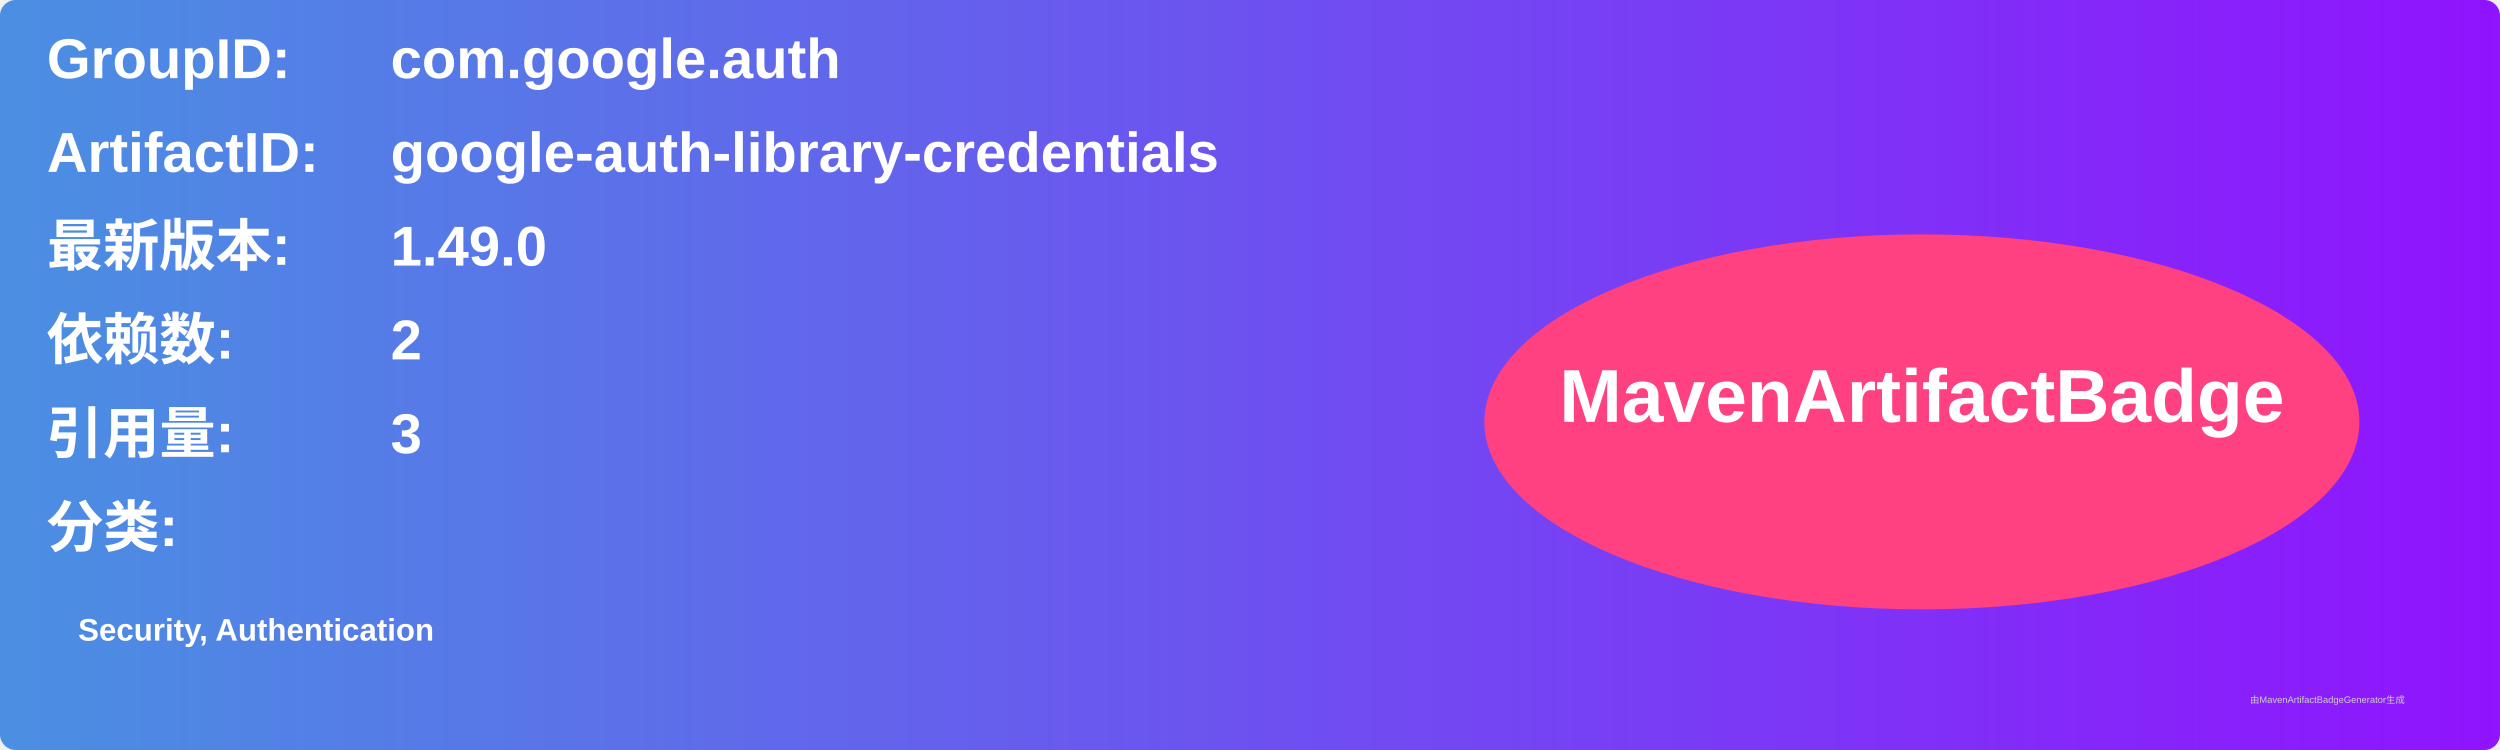
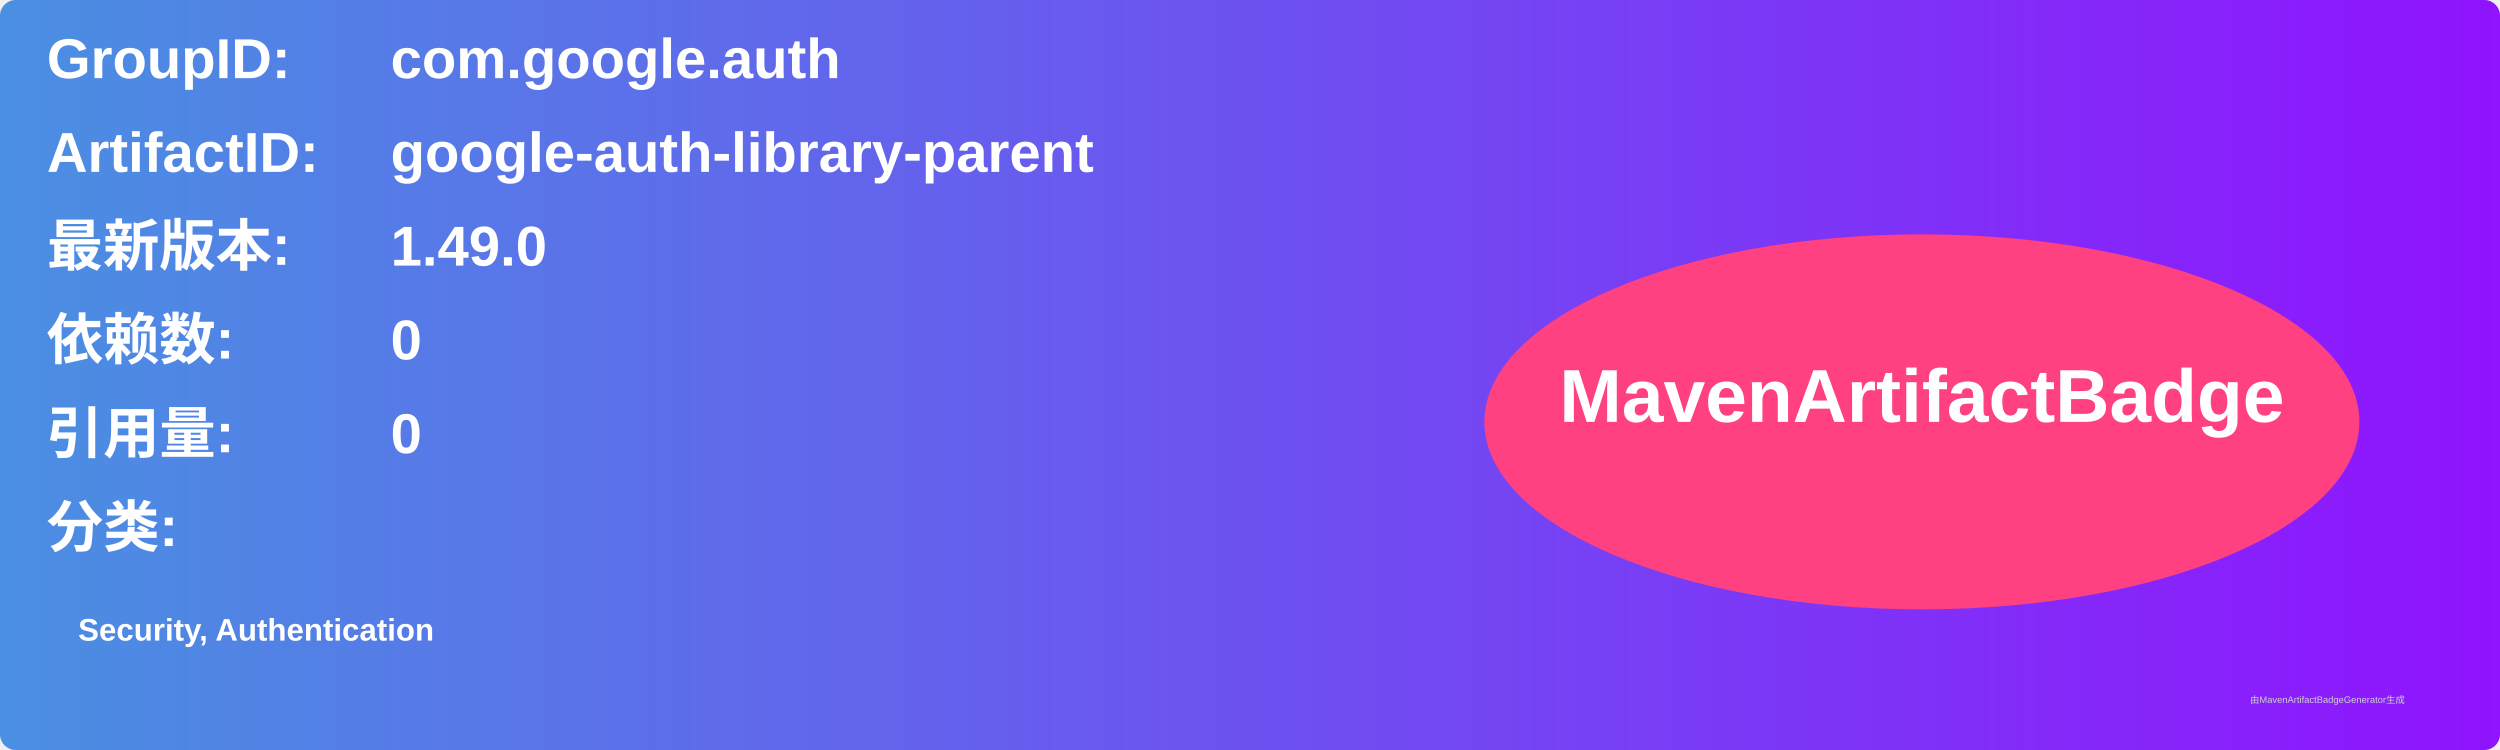
<svg xmlns="http://www.w3.org/2000/svg" width="800" height="240" viewBox="0 0 800 240">
  <linearGradient id="grad" x1="0%" y1="0%" x2="100%" y2="0%">
    <stop offset="0%" stop-color="#4a90e2" />
    <stop offset="100%" stop-color="#9013fe" />
  </linearGradient>
  <rect width="100%" height="100%" rx="5" ry="5" fill="url(#grad)" />
  <g transform="translate(15, 15)">
    <text x="0" y="10" font-family="Arial" font-size="18" fill="white" font-weight="bold" width="260">GroupID:</text>
    <text x="110" y="10" font-family="Arial" font-size="18" fill="white" font-weight="bold" width="460">com.google.auth</text>
    <text x="0" y="40" font-family="Arial" font-size="18" fill="white" font-weight="bold" width="260">ArtifactID:</text>
-     <text x="110" y="40" font-family="Arial" font-size="18" fill="white" font-weight="bold" width="460">google-auth-library-credentials</text>
+     <text x="110" y="40" font-family="Arial" font-size="18" fill="white" font-weight="bold" width="460">google-auth-library-parent</text>
    <text x="0" y="70" font-family="Arial" font-size="18" fill="white" font-weight="bold">最新版本:</text>
    <text x="110" y="70" font-family="Arial" font-size="18" fill="white" font-weight="bold">
      <tspan font-weight="bold">1.49.0</tspan>
    </text>
    <text x="0" y="100" font-family="Arial" font-size="18" fill="white" font-weight="bold">依赖数: </text>
    <text x="110" y="100" font-family="Arial" font-size="18" fill="white">
-       <tspan font-weight="bold">2</tspan>
+       <tspan font-weight="bold">0</tspan>
    </text>
    <text x="0" y="130" font-family="Arial" font-size="18" fill="white" font-weight="bold">引用量: </text>
    <text x="110" y="130" font-family="Arial" font-size="18" fill="white">
-       <tspan font-weight="bold">3</tspan>
+       <tspan font-weight="bold">0</tspan>
    </text>
    <text x="0" y="160" font-family="Arial" font-size="18" fill="white" font-weight="bold">分类:</text>
    <text x="10" y="190" font-family="Arial" font-size="10" fill="white">
      <tspan font-weight="bold">Security, Authentication</tspan>
    </text>
    <ellipse cx="600" cy="120" rx="140" ry="60" fill="#ff4081" />
    <text x="600" y="120" text-anchor="middle" font-family="Arial" font-size="24" fill="white" font-weight="bold">MavenArtifactBadge</text>
  </g>
  <text x="720" y="225" font-family="Arial" font-size="3" fill="#d0d0d0">由MavenArtifactBadgeGenerator生成</text>
</svg>
